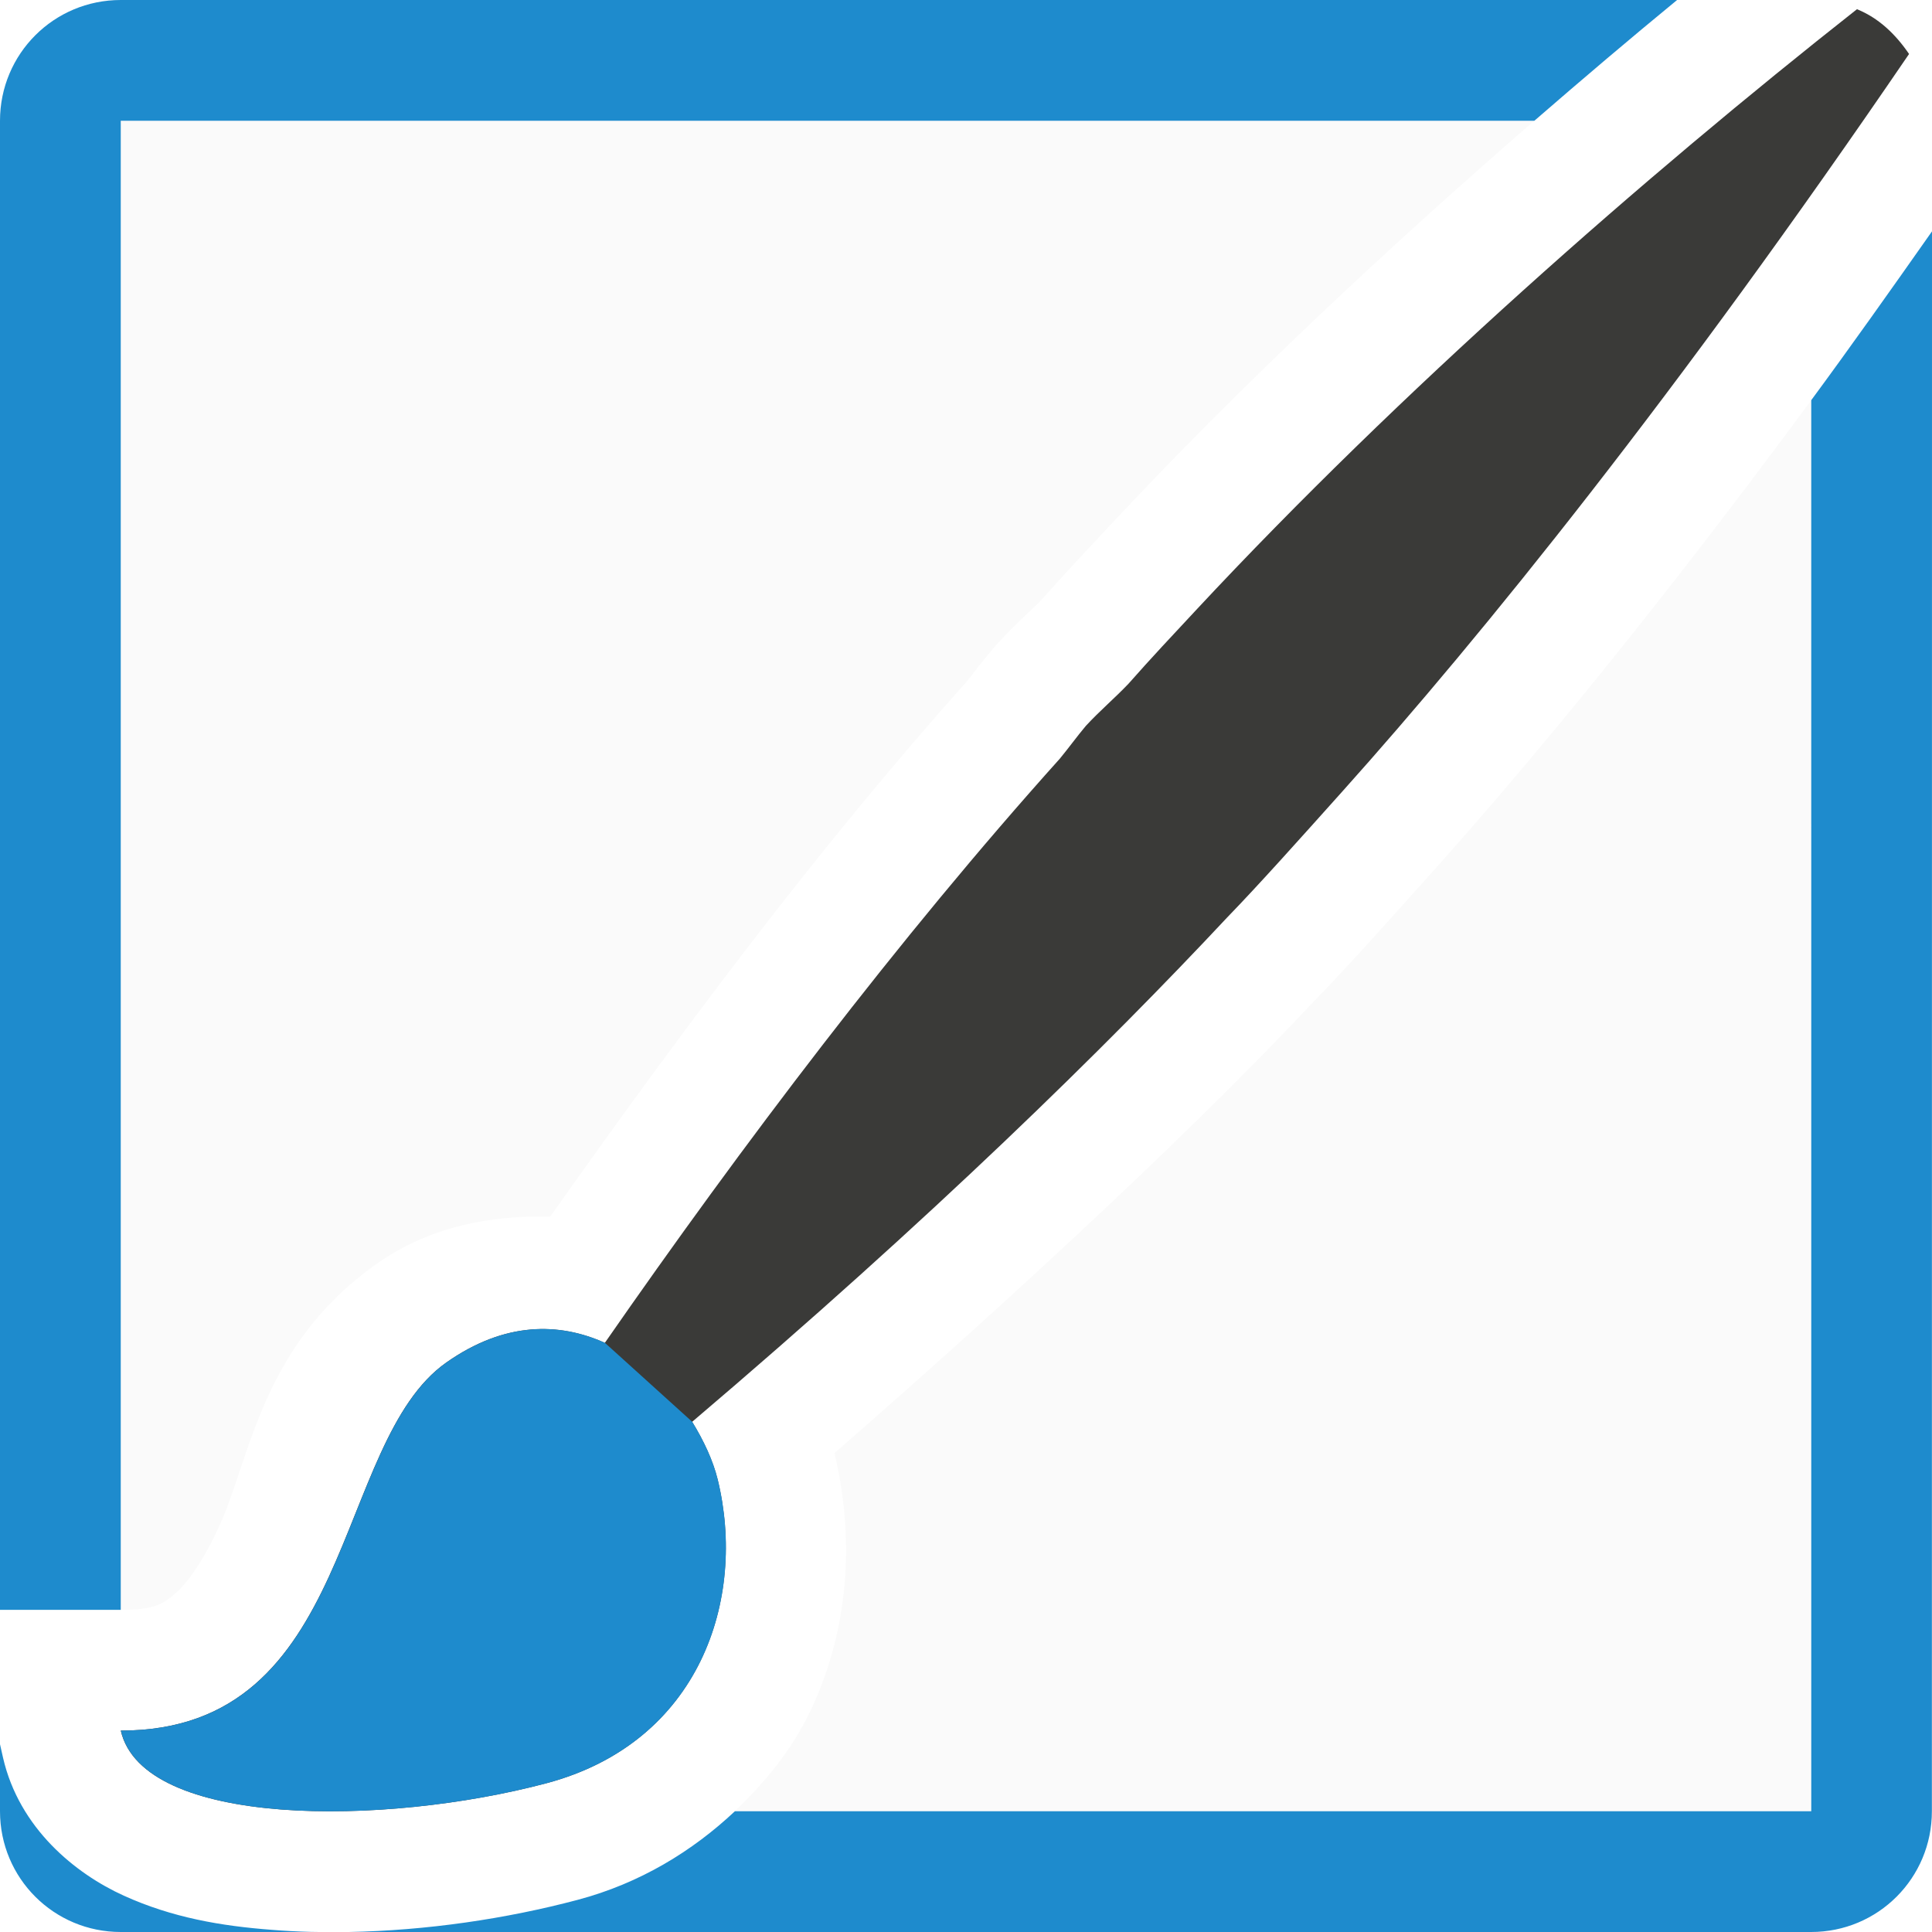
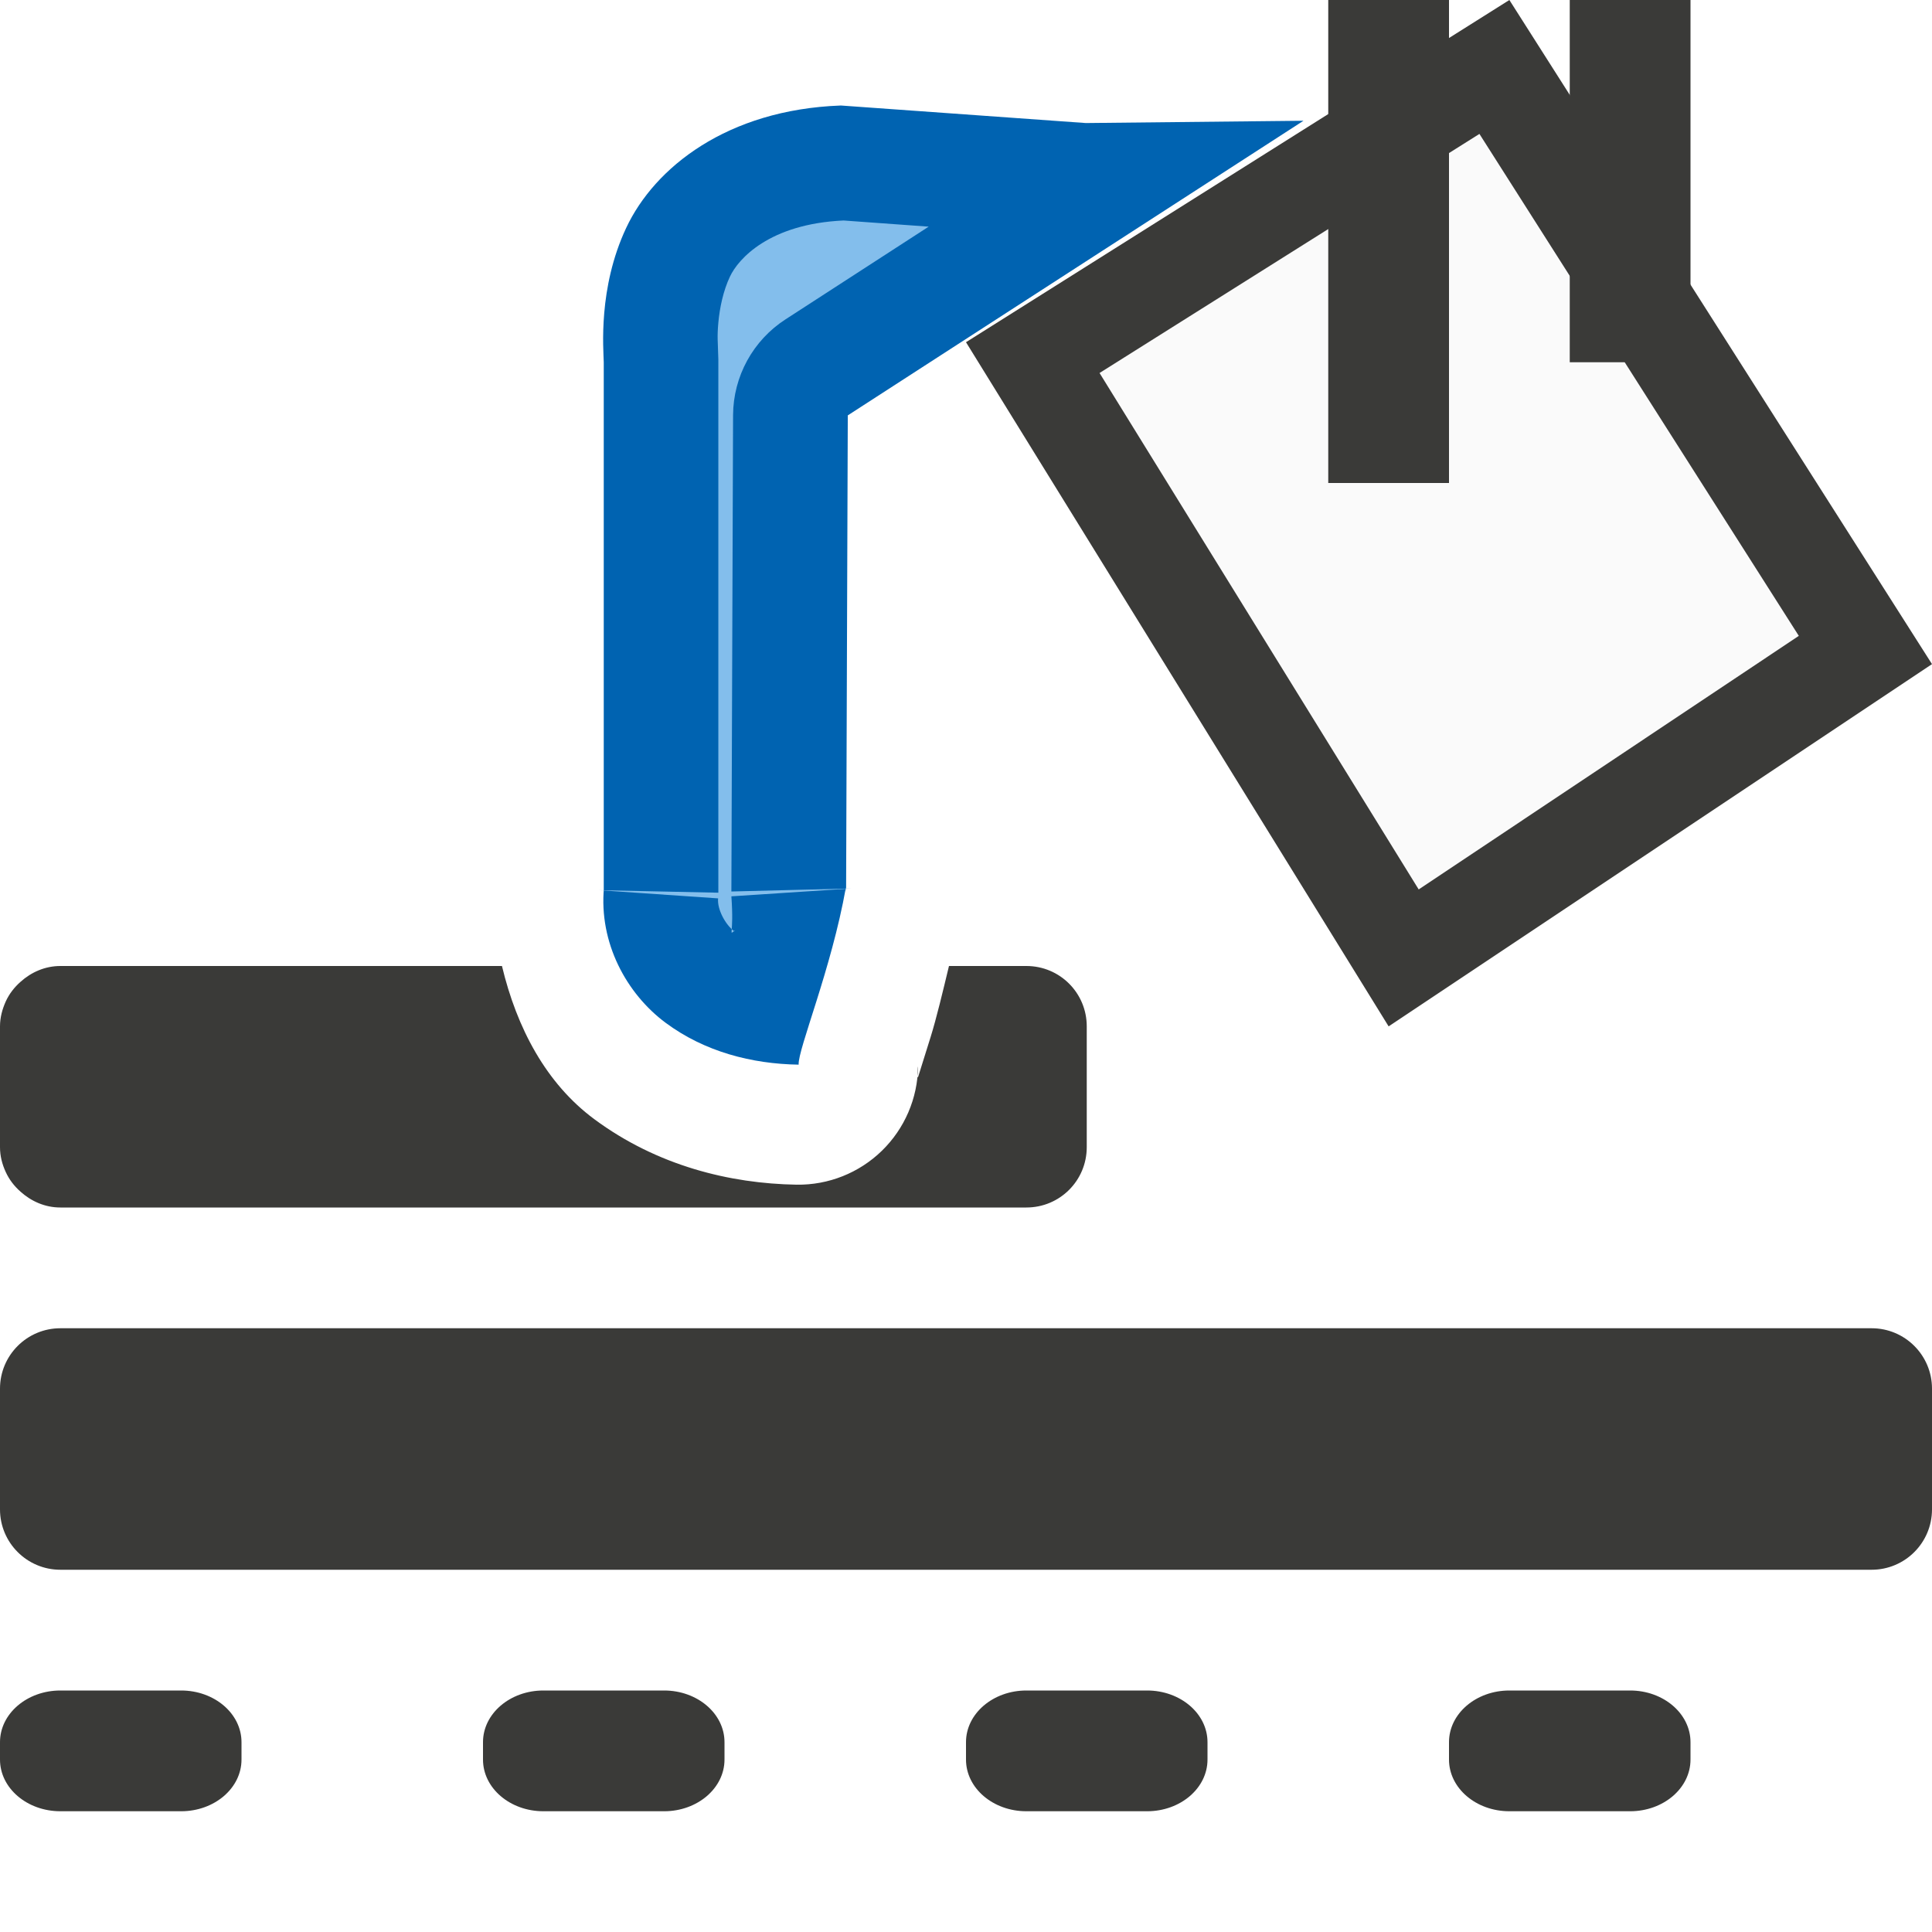
- <svg xmlns="http://www.w3.org/2000/svg" viewBox="0 0 16 16">/&gt;<path d="m1 1v12.332c.283 0.0.352-.049.455-.139.103-.089.233-.275.361-.555.257-.559.346-1.499 1.307-2.174.447-.314.95-.399 1.434-.389 1.059-1.499 2.215-3.052 3.447-4.428.042-.051.115-.152.225-.281l.014-.018.014-.014c.171-.186.298-.293.365-.363.19-.215.378-.414.562-.611 1.096-1.175 2.317-2.314 3.523-3.361zm14 2.314c-1.231 1.67-2.298 2.97-3.137 3.906-.359.401-.685.767-.979 1.07l-.006.006c-.908.969-2.309 2.292-3.967 3.738.166.699.128 1.463-.211 2.158-.144.296-.36.566-.615.807h8.914zm-10.52 8.67c-.037.003-.089.033-.209.117.015-.01-.271.573-.639 1.373-.063.136-.214.276-.297.42.329-.033.653-.02.932-.094.379-.101.526-.261.635-.484.109-.224.14-.54.07-.826-.004-.016-.033-.096-.092-.191l-.117-.191-.166-.074c-.058-.026-.08-.051-.117-.049z" fill="#fafafa" />
-   <path d="m1 0c-.554 0-1 .446-1 1v12.332h1v-12.332h11.707c.399-.346.791-.679 1.182-1zm15 1.916c-.343.488-.68.964-1 1.398v11.686h-8.914c-.351.33-.786.597-1.303.734-.592.157-1.249.254-1.895.266h12.111c.554 0 1-.446 1-1zm-13.111 14.084c-.215.004-.429-.001-.639-.018-.42-.032-.824-.101-1.225-.283-.401-.182-.866-.558-1-1.143l-.025-.111v.555c0 .554.446 1 1 1z" fill="#1e8bcd" />
-   <path d="m15.379.076c-1.771 1.395-3.784 3.164-5.465 4.967-.195.209-.384.41-.568.619-.116.122-.237.223-.354.35-.073.087-.144.185-.215.271-1.335 1.486-2.635 3.206-3.768 4.838-.377-.17-.828-.178-1.312.162-.946.664-.75 3.05-2.697 3.049.184.803 2.178.794 3.525.436 1.271-.338 1.66-1.525 1.418-2.516-.039-.158-.115-.32-.211-.477 1.984-1.686 3.426-3.103 4.43-4.176.27-.279.595-.643.957-1.047 1.159-1.294 2.765-3.281 4.691-6.105-.11-.161-.249-.297-.432-.371z" fill="#3a3a38" />
-   <path d="m5.01 11.121c-.377-.17-.828-.178-1.312.162-.946.664-.75 3.05-2.697 3.049.184.803 2.178.794 3.525.436 1.271-.338 1.66-1.525 1.418-2.516-.039-.158-.115-.32-.211-.477z" fill="#1e8bcd" />
+ <svg xmlns="http://www.w3.org/2000/svg" viewBox="0 0 16 16">
+ /&amp;gt;<g fill="#3a3a38">
+     <path d="m.5 8c-.128 0-.242.052-.33.131-.052.046-.094.1-.123.164-.028.063-.047.131-.047.205v.26.48.26c0 .074.018.142.047.205.029.064.071.118.123.164.088.079.202.131.33.131h8c.277 0 .5-.223.5-.5v-1c0-.277-.223-.5-.5-.5h-.641c-.051.212-.104.434-.152.588-.044.139-.081.257-.102.326-.011.038-.007-.069-.002-.082a.991.991 0 0 1 -1.006.979c-.551-.009-1.154-.156-1.676-.543-.399-.296-.641-.754-.764-1.268z" />
+     <rect height="1" rx=".5" ry=".428" width="2" y="14" />
+     <rect height="1" rx=".5" ry=".428" width="2" x="4" y="14" />
+     <rect height="1" rx=".5" ry=".428" width="2" x="8" y="14" />
+     <rect height="1" rx=".5" ry=".428" width="2" x="12" y="14" />
+     <rect height="2" rx=".5" width="16" y="11" />
+   </g>
+   <g transform="translate(-.000001 -4.5)">
+     <path d="m10.795 5.5-1.803.019-2.025-.145h-.008c-.936.035-1.538.512-1.773 1.013-.235.5-.188 1.006-.186 1.113v4.392l.002-.043c-.044.459.187.881.51 1.121s.714.341 1.102.347c-.007-.127.271-.79.391-1.466l.002.035.014-3.946z" fill="#0063b1" />
+     <g fill="#fafafa">
+       <path d="m8 7.334 3.5 5.666 4.5-3-3.5-5.5z" fill="#3a3a38" />
+       <path d="m12.252 5.609-3.146 1.98 2.643 4.277 3.148-2.1z" fill="#fafafa" />
+     </g>
+     <path d="m6.986 6.326c-.616.028-.873.319-.941.465-.055.116-.085.258-.096.381s-.004.148 0 .305a.95.95 0 0 1 0 .023v4.393l-.99-.021.988.068c-.009.091.062.219.131.27.001.001.003.001.004.002.002-.002.004-.006.006-.008-.059.042-.007.048-.031-.281l.996-.065-.996.025.014-3.945a.95.95 0 0 1 .434-.793l1.186-.768z" fill="#83beec" />
+   </g>
+   <g fill="none" stroke="#3a3a38">
+     <path d="m13.5 0v3" />
+     <path d="m11.5 0v4" />
+   </g>
</svg>
